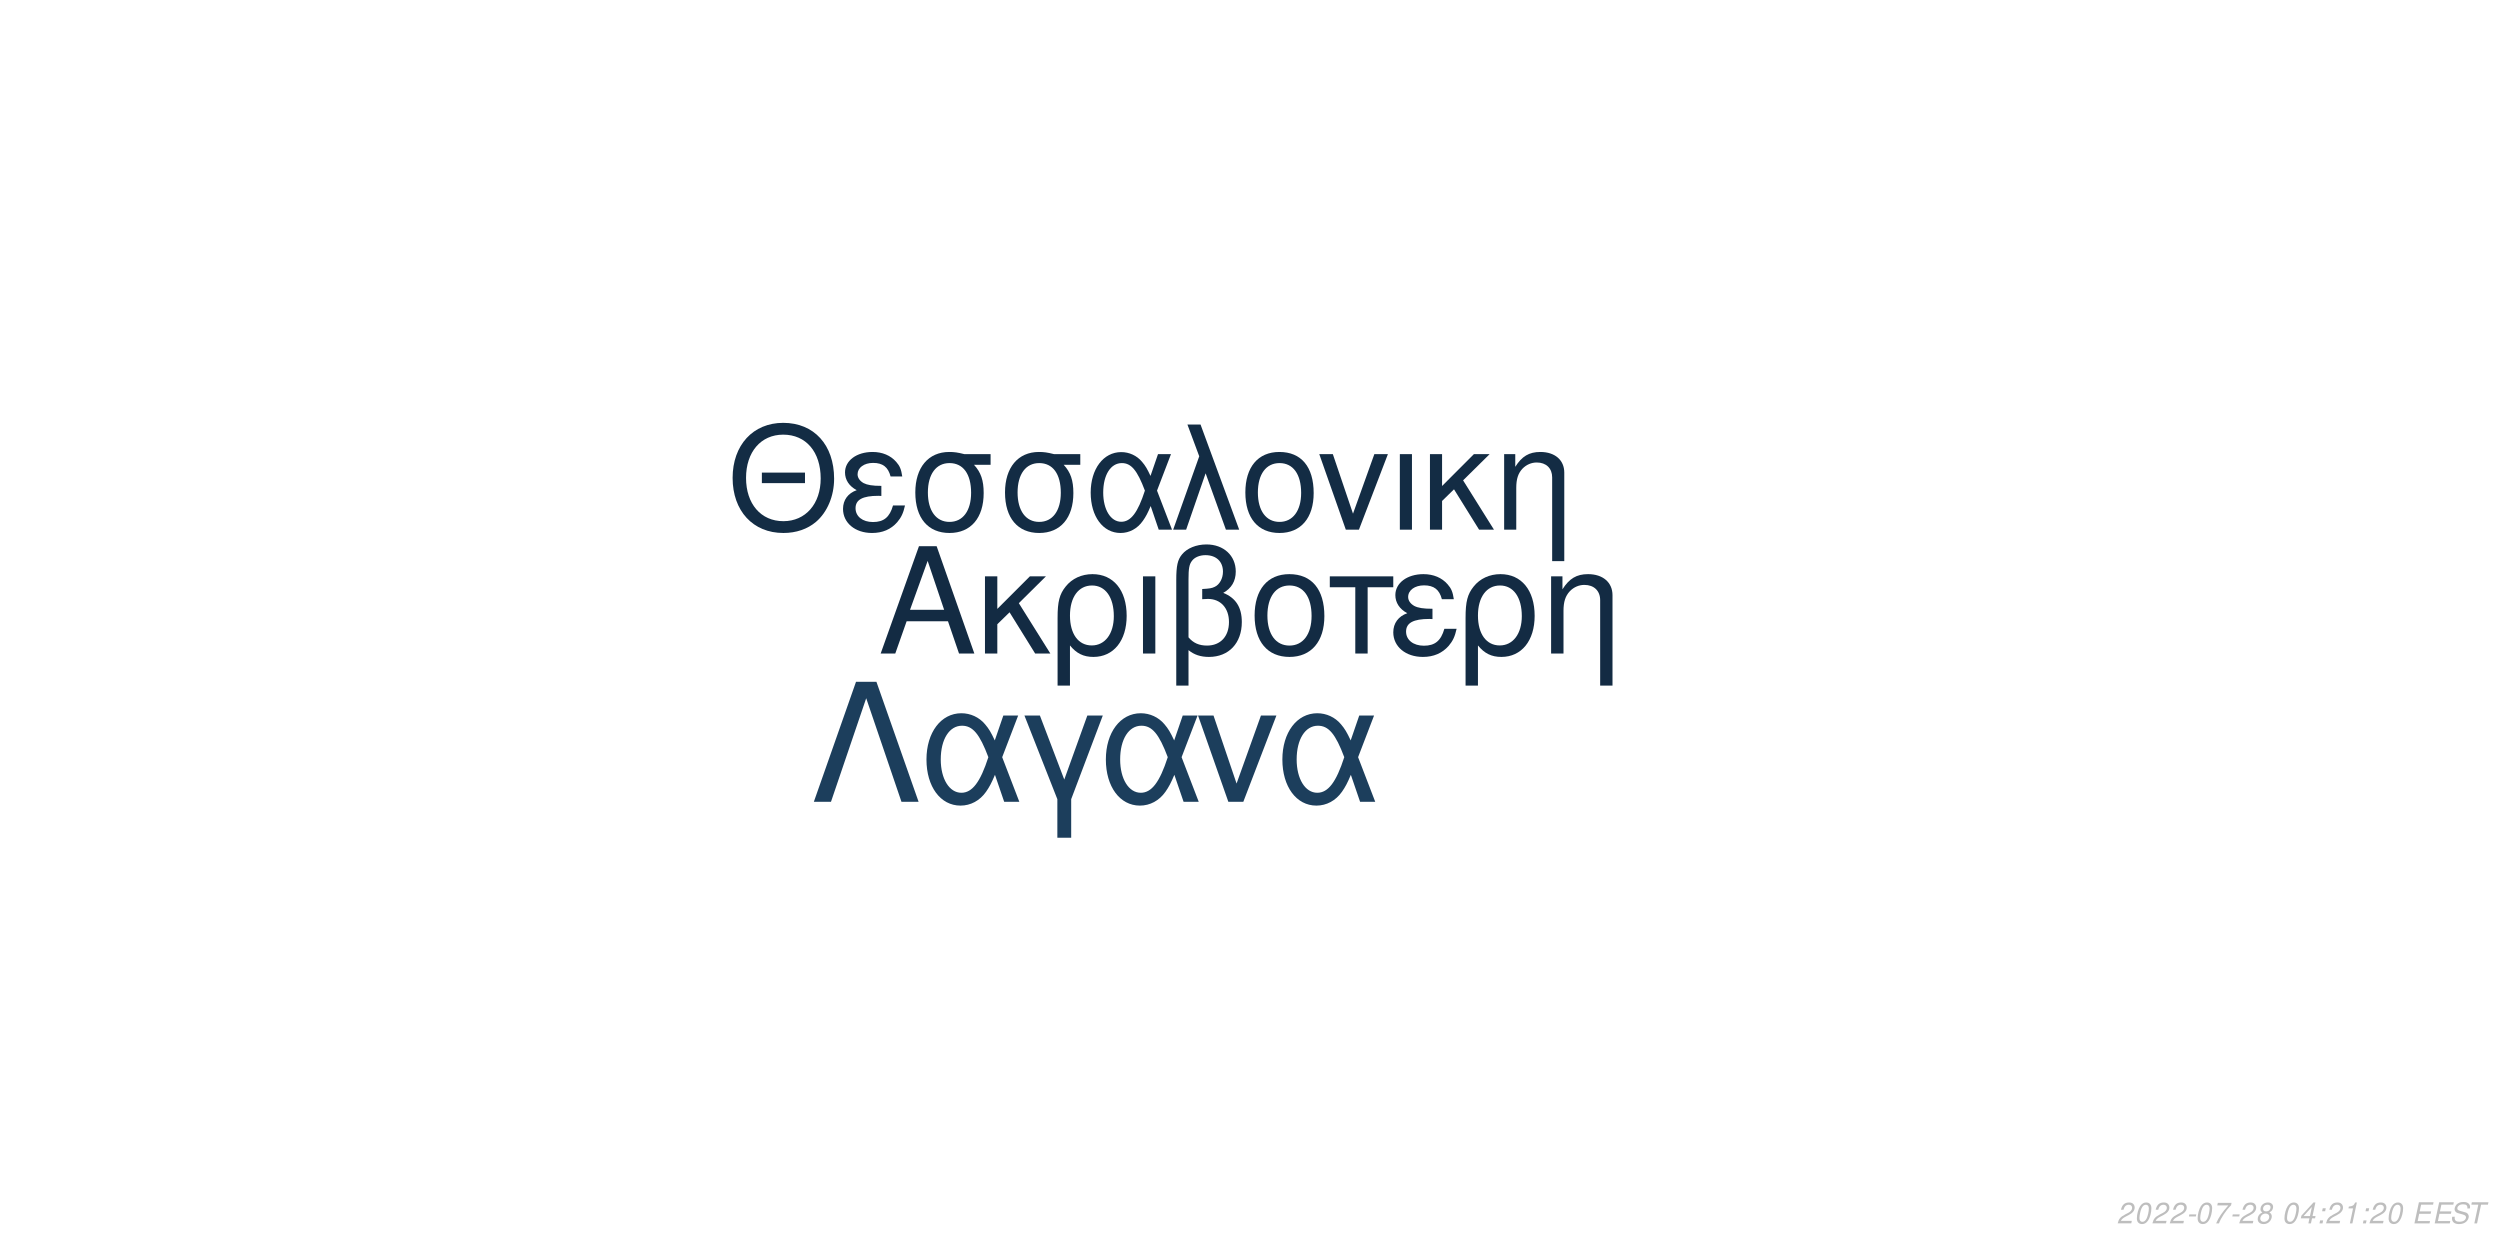
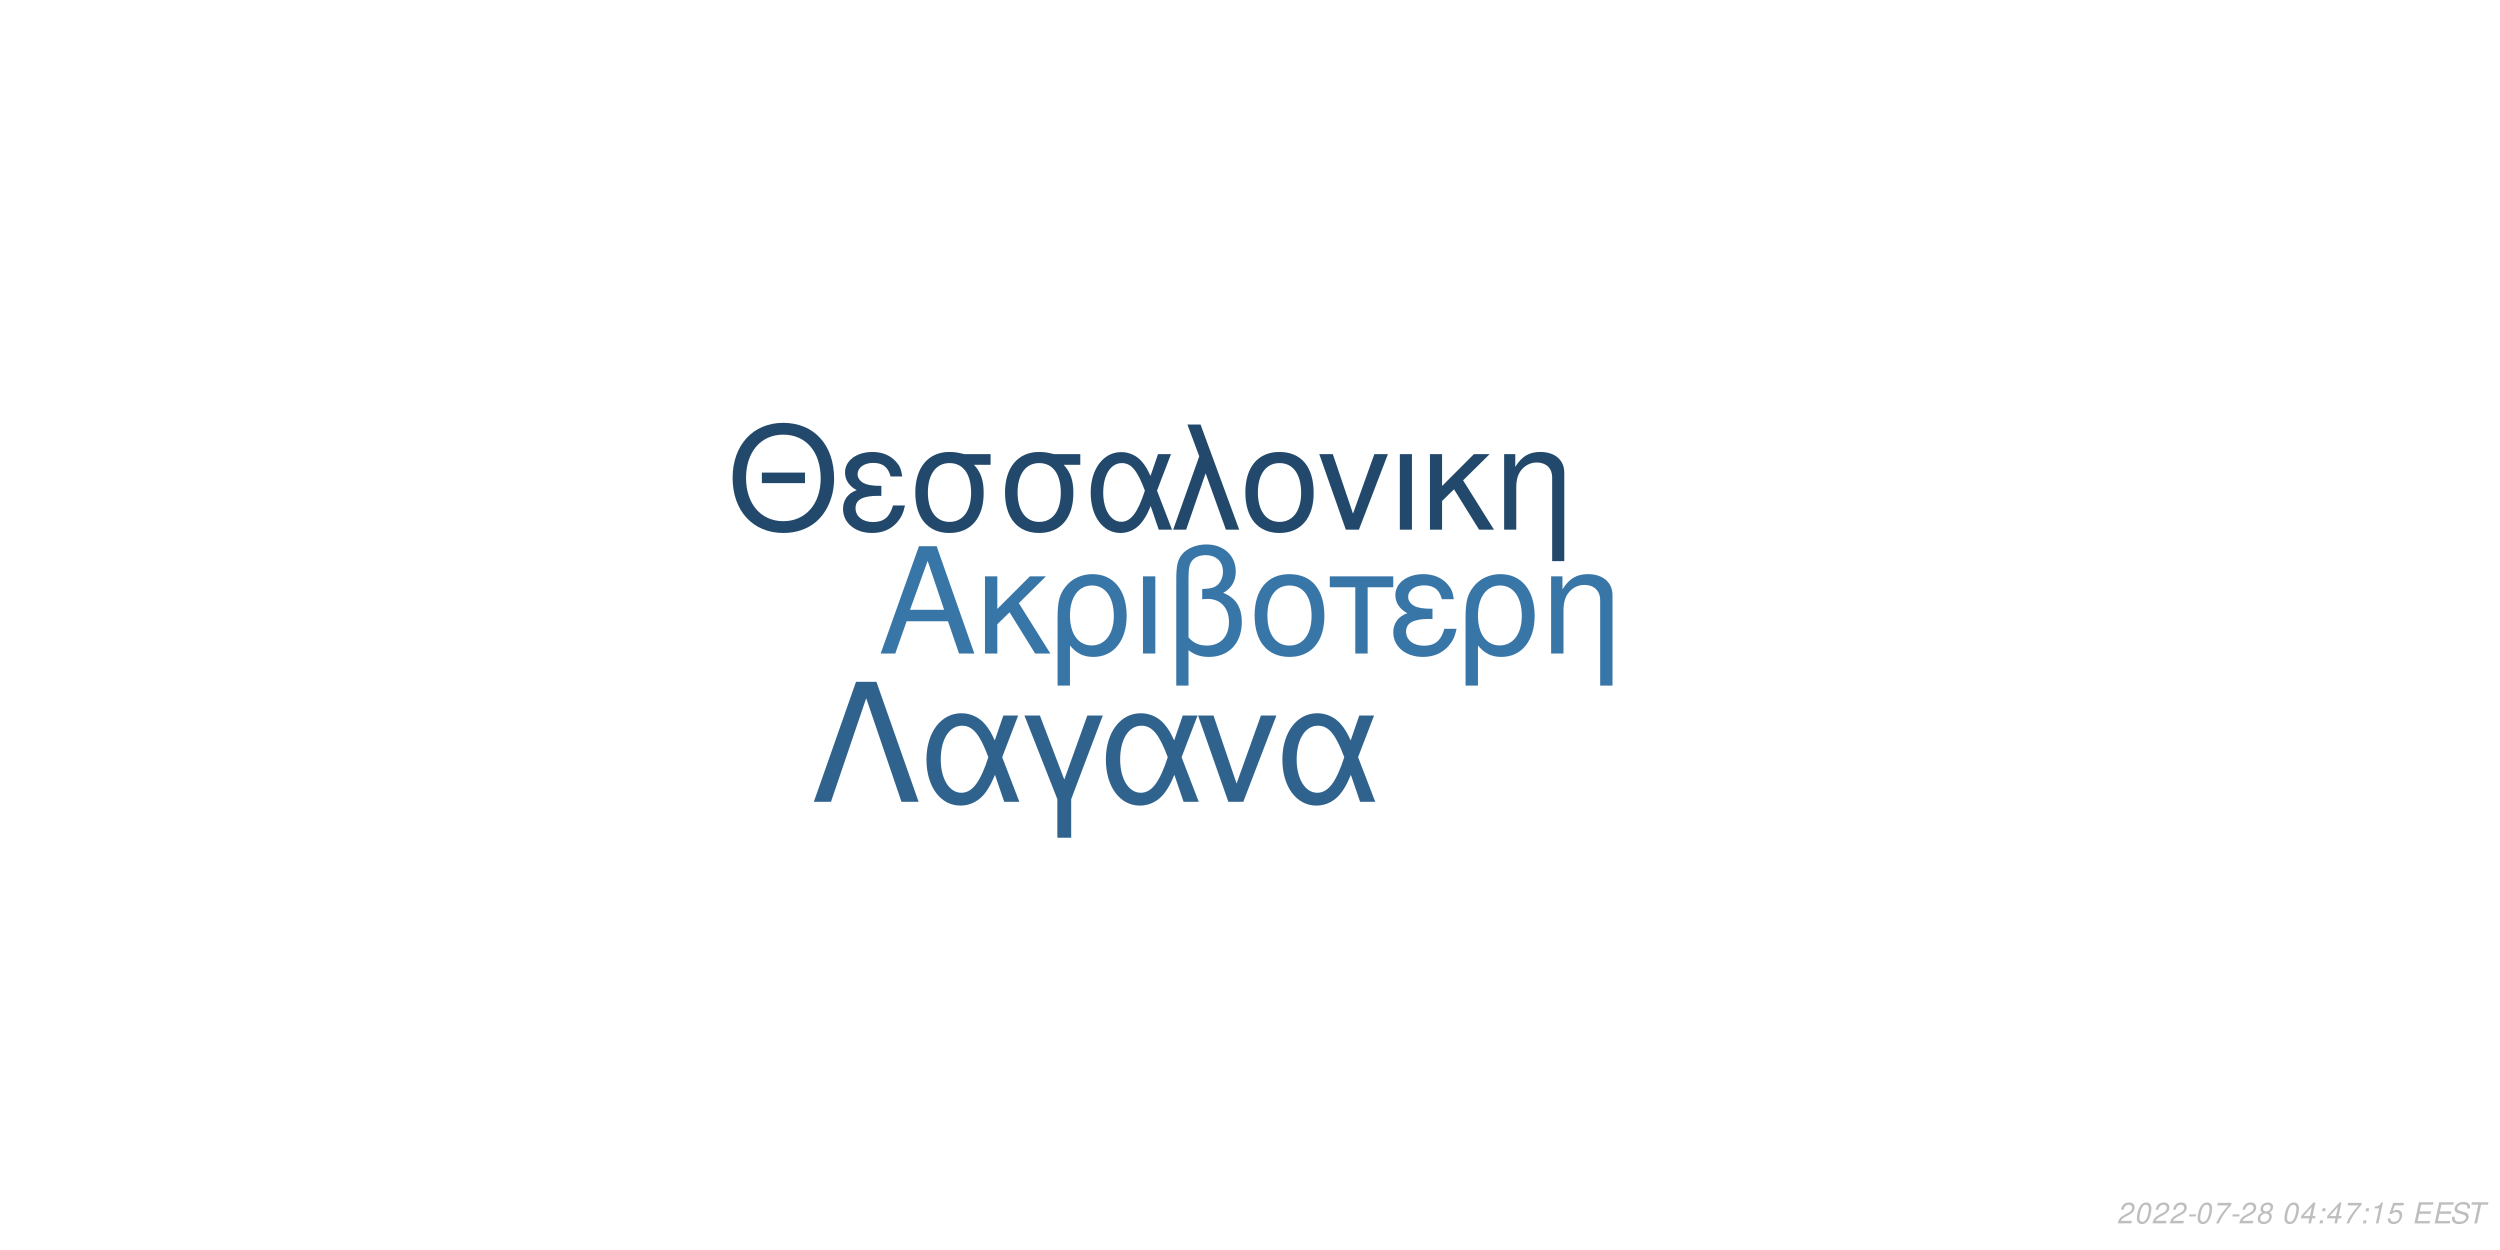
<svg xmlns="http://www.w3.org/2000/svg" xmlns:xlink="http://www.w3.org/1999/xlink" width="864pt" height="432pt" viewBox="0 0 864 432" version="1.1">
  <defs>
    <g>
      <symbol overflow="visible" id="glyph0-0">
        <path style="stroke:none;" d="" />
      </symbol>
      <symbol overflow="visible" id="glyph0-1">
        <path style="stroke:none;" d="M 24.125 -11.141 L 27.938 0 L 33.234 0 L 20.203 -37.094 L 14.094 -37.094 L 0.859 0 L 5.906 0 L 9.828 -11.141 Z M 22.797 -15.109 L 11 -15.109 L 17.094 -32.016 Z M 22.797 -15.109 " />
      </symbol>
      <symbol overflow="visible" id="glyph0-2">
        <path style="stroke:none;" d="M 7.172 -15.422 L 7.172 -26.672 L 2.906 -26.672 L 2.906 0 L 7.172 0 L 7.172 -10.125 L 11.406 -14.25 L 20.25 0 L 25.5 0 L 14.609 -17.406 L 23.969 -26.672 L 18.422 -26.672 Z M 7.172 -15.422 " />
      </symbol>
      <symbol overflow="visible" id="glyph0-3">
        <path style="stroke:none;" d="M 3 11.094 L 7.281 11.094 L 7.281 -2.797 C 9.516 -0.047 11.953 1.172 15.375 1.172 C 22.344 1.172 26.875 -4.422 26.875 -13.031 C 26.875 -21.891 22.297 -27.438 15.062 -27.438 C 11.297 -27.438 7.984 -25.906 5.797 -23.156 C 3.672 -20.516 3 -17.969 3 -12.359 Z M 14.906 -23.516 C 19.547 -23.516 22.438 -19.438 22.438 -12.922 C 22.438 -6.812 19.391 -2.797 14.812 -2.797 C 10.172 -2.797 7.281 -6.766 7.281 -13.125 C 7.281 -19.484 10.234 -23.516 14.906 -23.516 Z M 14.906 -23.516 " />
      </symbol>
      <symbol overflow="visible" id="glyph0-4">
        <path style="stroke:none;" d="M 3.516 0 L 7.781 0 L 7.781 -26.672 L 3.516 -26.672 Z M 3.516 0 " />
      </symbol>
      <symbol overflow="visible" id="glyph0-5">
        <path style="stroke:none;" d="M 4.016 11.094 L 8.25 11.094 L 8.25 -1.172 C 10.172 0.406 12.422 1.172 15.312 1.172 C 22.188 1.172 26.672 -3.609 26.672 -10.891 C 26.672 -15.984 24.578 -19.234 20.25 -20.969 C 23.109 -22.547 24.578 -25.031 24.578 -28.344 C 24.578 -33.844 20.406 -37.703 14.453 -37.703 C 10.938 -37.703 7.734 -36.391 6 -34.25 C 4.484 -32.422 4.016 -30.328 4.016 -25.391 Z M 8.25 -25.656 C 8.25 -29.359 8.5 -30.844 9.469 -32.062 C 10.375 -33.281 12.156 -34 14.094 -34 C 17.812 -34 20.156 -31.812 20.156 -28.297 C 20.156 -25.953 18.984 -23.812 17.297 -23.047 C 16.281 -22.547 15.469 -22.438 12.984 -22.297 L 12.984 -18.781 C 13.734 -18.828 14.344 -18.875 14.969 -18.875 C 19.344 -18.875 22.234 -15.719 22.234 -10.891 C 22.234 -5.906 19.281 -2.75 14.656 -2.75 C 11.953 -2.75 9.922 -3.609 8.25 -5.594 Z M 8.25 -25.656 " />
      </symbol>
      <symbol overflow="visible" id="glyph0-6">
        <path style="stroke:none;" d="M 14.094 -27.438 C 6.562 -27.438 2.094 -22.094 2.094 -13.125 C 2.094 -4.125 6.562 1.172 14.141 1.172 C 21.672 1.172 26.203 -4.172 26.203 -12.922 C 26.203 -22.188 21.828 -27.438 14.094 -27.438 Z M 14.141 -23.516 C 18.938 -23.516 21.781 -19.594 21.781 -12.984 C 21.781 -6.672 18.828 -2.75 14.141 -2.75 C 9.422 -2.75 6.516 -6.672 6.516 -13.125 C 6.516 -19.594 9.422 -23.516 14.141 -23.516 Z M 14.141 -23.516 " />
      </symbol>
      <symbol overflow="visible" id="glyph0-7">
        <path style="stroke:none;" d="M 7.891 0 L 12.156 0 L 12.156 -22.906 L 21.016 -22.906 L 21.016 -26.672 L -0.922 -26.672 L -0.922 -22.906 L 7.891 -22.906 Z M 7.891 0 " />
      </symbol>
      <symbol overflow="visible" id="glyph0-8">
        <path style="stroke:none;" d="M 14.562 -15.469 C 11.344 -15.469 9.562 -15.781 8.297 -16.438 C 6.922 -17.203 6.156 -18.328 6.156 -19.547 C 6.156 -21.891 8.453 -23.562 11.656 -23.562 C 15.062 -23.562 16.953 -22.094 17.812 -18.781 L 21.938 -18.781 C 21.578 -21.266 21.062 -22.5 19.797 -23.922 C 17.812 -26.203 14.906 -27.438 11.453 -27.438 C 5.797 -27.438 1.734 -24.375 1.734 -20.203 C 1.734 -17.609 3.156 -15.375 5.859 -13.938 C 2.797 -12.875 1.016 -10.484 1.016 -7.328 C 1.016 -2.391 5.297 1.172 11.25 1.172 C 14.969 1.172 17.906 -0.109 20.156 -2.641 C 21.578 -4.328 22.297 -5.797 22.906 -8.547 L 18.672 -8.547 C 17.5 -4.422 15.422 -2.703 11.609 -2.703 C 7.938 -2.703 5.438 -4.688 5.438 -7.578 C 5.438 -10.578 7.938 -11.953 13.484 -11.953 C 13.641 -11.953 14.094 -11.953 14.562 -11.906 Z M 14.562 -15.469 " />
      </symbol>
      <symbol overflow="visible" id="glyph0-9">
        <path style="stroke:none;" d="M 3.562 -26.672 L 3.562 0 L 7.844 0 L 7.844 -14.703 C 7.844 -17.906 8.5 -19.891 10.031 -21.531 C 11.406 -22.953 13.188 -23.719 15.062 -23.719 C 18.375 -23.719 20.516 -21.672 20.516 -18.469 L 20.516 11.094 L 24.781 11.094 L 24.781 -20.156 C 24.781 -24.578 21.469 -27.438 16.328 -27.438 C 12.359 -27.438 9.828 -25.906 7.484 -22.188 L 7.484 -26.672 Z M 3.562 -26.672 " />
      </symbol>
      <symbol overflow="visible" id="glyph1-0">
        <path style="stroke:none;" d="" />
      </symbol>
      <symbol overflow="visible" id="glyph1-1">
        <path style="stroke:none;" d="M 26.859 -19.734 L 11.953 -19.734 L 11.953 -16.094 L 26.859 -16.094 Z M 19.328 -36.922 C 8.922 -36.922 1.844 -29.25 1.844 -17.891 C 1.844 -6.484 8.875 1.141 19.391 1.141 C 23.812 1.141 27.703 -0.203 30.641 -2.688 C 34.578 -6.031 36.922 -11.656 36.922 -17.594 C 36.922 -29.297 30 -36.922 19.328 -36.922 Z M 19.328 -32.844 C 27.203 -32.844 32.281 -26.906 32.281 -17.688 C 32.281 -8.922 27.062 -2.938 19.391 -2.938 C 11.609 -2.938 6.484 -8.922 6.484 -17.891 C 6.484 -26.859 11.609 -32.844 19.328 -32.844 Z M 19.328 -32.844 " />
      </symbol>
      <symbol overflow="visible" id="glyph1-2">
        <path style="stroke:none;" d="M 14.25 -15.141 C 11.109 -15.141 9.375 -15.453 8.125 -16.094 C 6.781 -16.844 6.031 -17.938 6.031 -19.141 C 6.031 -21.422 8.266 -23.078 11.406 -23.078 C 14.75 -23.078 16.594 -21.625 17.438 -18.391 L 21.469 -18.391 C 21.125 -20.828 20.625 -22.031 19.391 -23.422 C 17.438 -25.656 14.594 -26.859 11.219 -26.859 C 5.688 -26.859 1.688 -23.875 1.688 -19.781 C 1.688 -17.234 3.094 -15.047 5.734 -13.656 C 2.734 -12.609 1 -10.266 1 -7.172 C 1 -2.344 5.188 1.141 11.016 1.141 C 14.656 1.141 17.547 -0.094 19.734 -2.594 C 21.125 -4.234 21.828 -5.688 22.422 -8.375 L 18.281 -8.375 C 17.141 -4.328 15.094 -2.641 11.359 -2.641 C 7.766 -2.641 5.328 -4.578 5.328 -7.422 C 5.328 -10.359 7.766 -11.703 13.203 -11.703 C 13.359 -11.703 13.797 -11.703 14.25 -11.656 Z M 14.25 -15.141 " />
      </symbol>
      <symbol overflow="visible" id="glyph1-3">
        <path style="stroke:none;" d="M 29 -26.109 L 19.938 -26.109 C 17.594 -26.703 16.438 -26.859 14.703 -26.859 C 7.469 -26.859 2.984 -21.469 2.984 -12.859 C 2.984 -4.031 7.375 1.141 14.797 1.141 C 22.172 1.141 26.609 -4.078 26.609 -12.656 C 26.609 -17.047 25.656 -19.828 23.266 -22.422 L 29 -22.422 Z M 14.797 -23.016 C 19.531 -23.016 22.266 -19.234 22.266 -12.75 C 22.266 -6.531 19.438 -2.688 14.797 -2.688 C 10.172 -2.688 7.328 -6.531 7.328 -12.859 C 7.328 -19.188 10.172 -23.016 14.797 -23.016 Z M 14.797 -23.016 " />
      </symbol>
      <symbol overflow="visible" id="glyph1-4">
        <path style="stroke:none;" d="M 29.344 -26.109 L 24.859 -26.109 L 22.266 -18.578 C 21.125 -21.031 20.484 -22.125 19.328 -23.469 C 17.547 -25.609 14.906 -26.812 12.156 -26.812 C 5.984 -26.812 1.594 -20.984 1.594 -12.812 C 1.594 -4.578 5.828 1.141 11.906 1.141 C 14.953 1.141 17.734 -0.344 19.625 -3.047 C 20.672 -4.531 21.281 -5.688 22.328 -8.172 L 25.109 0 L 29.703 0 L 24.516 -13.5 Z M 20.328 -13.5 C 17.891 -5.922 15.453 -2.734 12.156 -2.734 C 8.516 -2.734 5.922 -6.922 5.922 -12.812 C 5.922 -18.938 8.516 -23.016 12.359 -23.016 C 15.594 -23.016 17.688 -20.531 20.328 -13.5 Z M 20.328 -13.5 " />
      </symbol>
      <symbol overflow="visible" id="glyph1-5">
        <path style="stroke:none;" d="M 1.094 0 L 5.578 0 L 12.312 -19.484 L 19.328 0 L 23.922 0 L 10.562 -36.328 L 6.031 -36.328 L 10.109 -25.359 Z M 1.094 0 " />
      </symbol>
      <symbol overflow="visible" id="glyph1-6">
        <path style="stroke:none;" d="M 13.797 -26.859 C 6.422 -26.859 2.047 -21.625 2.047 -12.859 C 2.047 -4.031 6.422 1.141 13.859 1.141 C 21.234 1.141 25.656 -4.078 25.656 -12.656 C 25.656 -21.719 21.375 -26.859 13.797 -26.859 Z M 13.859 -23.016 C 18.531 -23.016 21.328 -19.188 21.328 -12.703 C 21.328 -6.531 18.438 -2.688 13.859 -2.688 C 9.219 -2.688 6.375 -6.531 6.375 -12.859 C 6.375 -19.188 9.219 -23.016 13.859 -23.016 Z M 13.859 -23.016 " />
      </symbol>
      <symbol overflow="visible" id="glyph1-7">
        <path style="stroke:none;" d="M 14.297 0 L 24.312 -26.109 L 19.625 -26.109 L 12.25 -5.531 L 5.281 -26.109 L 0.594 -26.109 L 9.766 0 Z M 14.297 0 " />
      </symbol>
      <symbol overflow="visible" id="glyph1-8">
        <path style="stroke:none;" d="M 3.438 0 L 7.625 0 L 7.625 -26.109 L 3.438 -26.109 Z M 3.438 0 " />
      </symbol>
      <symbol overflow="visible" id="glyph1-9">
        <path style="stroke:none;" d="M 7.031 -15.094 L 7.031 -26.109 L 2.844 -26.109 L 2.844 0 L 7.031 0 L 7.031 -9.922 L 11.156 -13.953 L 19.828 0 L 24.969 0 L 14.297 -17.047 L 23.469 -26.109 L 18.031 -26.109 Z M 7.031 -15.094 " />
      </symbol>
      <symbol overflow="visible" id="glyph1-10">
        <path style="stroke:none;" d="M 3.484 -26.109 L 3.484 0 L 7.672 0 L 7.672 -14.406 C 7.672 -17.547 8.328 -19.484 9.812 -21.078 C 11.156 -22.469 12.906 -23.219 14.75 -23.219 C 17.984 -23.219 20.078 -21.234 20.078 -18.094 L 20.078 10.859 L 24.266 10.859 L 24.266 -19.734 C 24.266 -24.062 21.031 -26.859 16 -26.859 C 12.109 -26.859 9.609 -25.359 7.328 -21.719 L 7.328 -26.109 Z M 3.484 -26.109 " />
      </symbol>
      <symbol overflow="visible" id="glyph2-0">
        <path style="stroke:none;" d="" />
      </symbol>
      <symbol overflow="visible" id="glyph2-1">
        <path style="stroke:none;" d="M 22.531 -41.484 L 15.484 -41.484 L 0.906 0 L 6.828 0 L 19 -35.797 L 31.188 0 L 37.109 0 Z M 22.531 -41.484 " />
      </symbol>
      <symbol overflow="visible" id="glyph2-2">
        <path style="stroke:none;" d="M 33.516 -29.812 L 28.391 -29.812 L 25.438 -21.219 C 24.125 -24.016 23.391 -25.266 22.078 -26.797 C 20.031 -29.25 17.016 -30.609 13.891 -30.609 C 6.828 -30.609 1.828 -23.953 1.828 -14.625 C 1.828 -5.234 6.656 1.312 13.594 1.312 C 17.078 1.312 20.266 -0.391 22.422 -3.469 C 23.609 -5.172 24.297 -6.484 25.5 -9.328 L 28.688 0 L 33.922 0 L 28 -15.422 Z M 23.219 -15.422 C 20.422 -6.766 17.641 -3.125 13.891 -3.125 C 9.734 -3.125 6.766 -7.906 6.766 -14.625 C 6.766 -21.625 9.734 -26.297 14.109 -26.297 C 17.812 -26.297 20.203 -23.453 23.219 -15.422 Z M 23.219 -15.422 " />
      </symbol>
      <symbol overflow="visible" id="glyph2-3">
        <path style="stroke:none;" d="M 12.062 12.406 L 16.844 12.406 L 16.844 -0.906 L 27.766 -29.812 L 22.422 -29.812 L 14.453 -7.688 L 6.031 -29.812 L 0.688 -29.812 L 12.062 -0.906 Z M 12.062 12.406 " />
      </symbol>
      <symbol overflow="visible" id="glyph2-4">
        <path style="stroke:none;" d="M 16.328 0 L 27.766 -29.812 L 22.422 -29.812 L 14 -6.312 L 6.031 -29.812 L 0.688 -29.812 L 11.156 0 Z M 16.328 0 " />
      </symbol>
      <symbol overflow="visible" id="glyph3-0">
        <path style="stroke:none;" d="" />
      </symbol>
      <symbol overflow="visible" id="glyph3-1">
        <path style="stroke:none;" d="M 5.234 -0.875 L 1.469 -0.875 C 1.641 -1.375 2.203 -1.891 3.109 -2.344 L 4.234 -2.938 C 5.562 -3.625 6.219 -4.469 6.219 -5.484 C 6.219 -5.938 6.062 -6.359 5.797 -6.656 C 5.469 -7.047 4.984 -7.234 4.312 -7.234 C 2.766 -7.234 1.891 -6.453 1.484 -4.734 L 2.375 -4.734 C 2.484 -5.188 2.609 -5.484 2.797 -5.75 C 3.094 -6.203 3.609 -6.453 4.188 -6.453 C 4.891 -6.453 5.344 -6.031 5.344 -5.375 C 5.344 -4.703 4.859 -4.094 4.016 -3.656 L 2.984 -3.125 C 1.234 -2.188 0.797 -1.656 0.344 -0.016 L 5.047 -0.016 Z M 5.234 -0.875 " />
      </symbol>
      <symbol overflow="visible" id="glyph3-2">
        <path style="stroke:none;" d="M 4.203 -7.234 C 3.375 -7.234 2.688 -6.812 2.125 -5.984 C 1.484 -5.047 0.984 -3.188 0.984 -1.734 C 0.984 -1.109 1.172 -0.562 1.484 -0.266 C 1.797 0.047 2.281 0.234 2.766 0.234 C 3.625 0.234 4.281 -0.156 4.859 -1.016 C 5.516 -1.953 6 -3.797 6 -5.266 C 6 -6.5 5.328 -7.234 4.203 -7.234 Z M 4.094 -6.453 C 4.734 -6.453 5.125 -5.984 5.125 -5.156 C 5.125 -4.203 4.781 -2.625 4.406 -1.812 C 3.984 -0.938 3.516 -0.547 2.875 -0.547 C 2.25 -0.547 1.875 -1.031 1.875 -1.828 C 1.875 -2.797 2.203 -4.344 2.594 -5.203 C 2.984 -6.047 3.453 -6.453 4.094 -6.453 Z M 4.094 -6.453 " />
      </symbol>
      <symbol overflow="visible" id="glyph3-3">
        <path style="stroke:none;" d="M 3.516 -3.125 L 1.125 -3.125 L 0.969 -2.406 L 3.359 -2.406 Z M 3.516 -3.125 " />
      </symbol>
      <symbol overflow="visible" id="glyph3-4">
        <path style="stroke:none;" d="M 6.703 -7.094 L 1.953 -7.094 L 1.766 -6.219 L 5.594 -6.219 C 3.344 -3.688 2.266 -2.109 1.375 0 L 2.344 0 C 3.031 -1.906 4.828 -4.594 6.547 -6.281 Z M 6.703 -7.094 " />
      </symbol>
      <symbol overflow="visible" id="glyph3-5">
        <path style="stroke:none;" d="M 4.766 -3.797 C 5.078 -3.969 5.234 -4.078 5.438 -4.234 C 5.812 -4.594 6.062 -5.172 6.062 -5.734 C 6.062 -6.625 5.344 -7.234 4.266 -7.234 C 2.812 -7.234 1.703 -6.219 1.703 -4.875 C 1.703 -4.406 1.875 -4.125 2.359 -3.812 C 1.297 -3.312 0.75 -2.516 0.75 -1.469 C 0.75 -0.438 1.547 0.234 2.812 0.234 C 3.656 0.234 4.359 -0.094 4.938 -0.734 C 5.359 -1.234 5.609 -1.859 5.609 -2.438 C 5.609 -3.047 5.312 -3.516 4.766 -3.797 Z M 4.109 -6.453 C 4.797 -6.453 5.188 -6.125 5.188 -5.578 C 5.188 -5.266 5.062 -4.922 4.859 -4.672 C 4.562 -4.312 4.188 -4.156 3.656 -4.156 C 2.984 -4.156 2.594 -4.453 2.594 -4.984 C 2.594 -5.859 3.203 -6.453 4.109 -6.453 Z M 3.453 -3.406 C 4.234 -3.406 4.734 -2.984 4.734 -2.312 C 4.734 -1.312 3.922 -0.547 2.875 -0.547 C 2.125 -0.547 1.625 -0.969 1.625 -1.625 C 1.625 -2.609 2.438 -3.406 3.453 -3.406 Z M 3.453 -3.406 " />
      </symbol>
      <symbol overflow="visible" id="glyph3-6">
        <path style="stroke:none;" d="" />
      </symbol>
      <symbol overflow="visible" id="glyph3-7">
        <path style="stroke:none;" d="M 3.625 -1.75 L 3.266 0 L 4.141 0 L 4.516 -1.75 L 5.562 -1.75 L 5.734 -2.531 L 4.688 -2.531 L 5.688 -7.234 L 5.016 -7.234 L 0.844 -2.672 L 0.641 -1.75 Z M 3.797 -2.531 L 1.594 -2.531 L 4.469 -5.703 Z M 3.797 -2.531 " />
      </symbol>
      <symbol overflow="visible" id="glyph3-8">
        <path style="stroke:none;" d="M 2.359 -1.031 L 1.312 -1.031 L 1.094 0 L 2.141 0 Z M 3.266 -5.234 L 2.219 -5.234 L 2 -4.203 L 3.047 -4.203 Z M 3.266 -5.234 " />
      </symbol>
      <symbol overflow="visible" id="glyph3-9">
        <path style="stroke:none;" d="M 3.703 -5.188 L 2.594 0 L 3.469 0 L 5.016 -7.234 L 4.438 -7.234 C 3.906 -6.156 3.688 -6.016 2.234 -5.812 L 2.109 -5.188 Z M 3.703 -5.188 " />
      </symbol>
      <symbol overflow="visible" id="glyph3-10">
+         <path style="stroke:none;" d="M 6.297 -7.094 L 2.594 -7.094 L 1.234 -3.234 L 2.047 -3.234 C 2.656 -3.766 2.938 -3.906 3.531 -3.906 C 4.328 -3.906 4.797 -3.453 4.797 -2.688 C 4.797 -1.438 3.969 -0.547 2.828 -0.547 C 2.031 -0.547 1.609 -0.938 1.578 -1.734 L 0.703 -1.734 L 0.703 -1.516 C 0.703 -0.938 0.844 -0.547 1.188 -0.266 C 1.562 0.062 2.078 0.234 2.703 0.234 C 3.656 0.234 4.391 -0.156 4.984 -0.922 C 5.422 -1.5 5.672 -2.234 5.672 -2.953 C 5.672 -4 4.938 -4.672 3.812 -4.672 C 3.328 -4.672 2.906 -4.547 2.406 -4.234 L 3.109 -6.219 L 6.109 -6.219 Z M 6.297 -7.094 " />
+       </symbol>
+       <symbol overflow="visible" id="glyph3-11">
        <path style="stroke:none;" d="M 2.547 -3.312 L 6.5 -3.312 L 6.688 -4.141 L 2.719 -4.141 L 3.219 -6.469 L 7.344 -6.469 L 7.516 -7.297 L 2.453 -7.297 L 0.906 0 L 6.125 0 L 6.297 -0.812 L 2.016 -0.812 Z M 2.547 -3.312 " />
      </symbol>
-       <symbol overflow="visible" id="glyph3-11">
+       <symbol overflow="visible" id="glyph3-12">
        <path style="stroke:none;" d="M 7.062 -5.156 C 7.125 -5.438 7.141 -5.562 7.141 -5.703 C 7.141 -6.156 6.938 -6.594 6.594 -6.891 C 6.188 -7.25 5.656 -7.406 4.875 -7.406 C 3.844 -7.406 3.047 -7.125 2.5 -6.562 C 2.094 -6.141 1.781 -5.438 1.781 -4.922 C 1.781 -4.297 2.219 -3.766 2.891 -3.562 L 4.594 -3.094 C 5.406 -2.859 5.734 -2.578 5.734 -2.094 C 5.734 -1.781 5.547 -1.406 5.266 -1.141 C 4.844 -0.766 4.266 -0.578 3.453 -0.578 C 2.328 -0.578 1.812 -0.984 1.812 -1.906 C 1.812 -2.047 1.812 -2.125 1.844 -2.312 L 0.984 -2.312 C 0.906 -2.062 0.891 -1.906 0.891 -1.688 C 0.891 -0.484 1.797 0.234 3.297 0.234 C 4.359 0.234 5.234 -0.062 5.812 -0.609 C 6.344 -1.078 6.688 -1.797 6.688 -2.375 C 6.688 -2.641 6.609 -2.906 6.453 -3.156 C 6.234 -3.5 5.938 -3.703 5.469 -3.828 L 3.75 -4.312 C 2.984 -4.547 2.734 -4.734 2.734 -5.188 C 2.734 -5.547 2.875 -5.844 3.188 -6.109 C 3.547 -6.438 4.031 -6.594 4.703 -6.594 C 5.266 -6.594 5.688 -6.484 5.906 -6.297 C 6.094 -6.125 6.219 -5.797 6.219 -5.516 C 6.219 -5.422 6.203 -5.344 6.188 -5.156 Z M 7.062 -5.156 " />
      </symbol>
-       <symbol overflow="visible" id="glyph3-12">
+       <symbol overflow="visible" id="glyph3-13">
        <path style="stroke:none;" d="M 4.938 -6.469 L 7.312 -6.469 L 7.484 -7.297 L 1.75 -7.297 L 1.578 -6.469 L 3.984 -6.469 L 2.609 0 L 3.547 0 Z M 4.938 -6.469 " />
      </symbol>
    </g>
  </defs>
  <g id="surface1">
    <rect x="0" y="0" width="864" height="432" style="fill:rgb(100%,100%,100%);fill-opacity:1;stroke:none;" />
-     <g style="fill:rgb(7.451%,16.863%,26.275%);fill-opacity:1;">
+     <g style="fill:rgb(22.353%,46.275%,65.882%);fill-opacity:1;">
      <use xlink:href="#glyph0-1" x="303.5" y="225.861" />
      <use xlink:href="#glyph0-2" x="337.5" y="225.861" />
      <use xlink:href="#glyph0-3" x="362.5" y="225.861" />
      <use xlink:href="#glyph0-4" x="391.5" y="225.861" />
      <use xlink:href="#glyph0-5" x="402.5" y="225.861" />
      <use xlink:href="#glyph0-6" x="431.5" y="225.861" />
      <use xlink:href="#glyph0-7" x="460.5" y="225.861" />
      <use xlink:href="#glyph0-8" x="480.5" y="225.861" />
      <use xlink:href="#glyph0-3" x="503.5" y="225.861" />
      <use xlink:href="#glyph0-9" x="532.5" y="225.861" />
    </g>
-     <g style="fill:rgb(7.451%,17.255%,26.667%);fill-opacity:1;">
+     <g style="fill:rgb(13.333%,28.627%,41.961%);fill-opacity:1;">
      <use xlink:href="#glyph1-1" x="251.348" y="183.058" />
      <use xlink:href="#glyph1-2" x="290.348" y="183.058" />
      <use xlink:href="#glyph1-3" x="313.348" y="183.058" />
      <use xlink:href="#glyph1-3" x="344.348" y="183.058" />
      <use xlink:href="#glyph1-4" x="375.348" y="183.058" />
      <use xlink:href="#glyph1-5" x="404.348" y="183.058" />
      <use xlink:href="#glyph1-6" x="428.348" y="183.058" />
      <use xlink:href="#glyph1-7" x="455.348" y="183.058" />
      <use xlink:href="#glyph1-8" x="480.348" y="183.058" />
      <use xlink:href="#glyph1-9" x="491.348" y="183.058" />
      <use xlink:href="#glyph1-10" x="516.348" y="183.058" />
    </g>
-     <g style="fill:rgb(10.98%,24.314%,36.078%);fill-opacity:1;">
+     <g style="fill:rgb(18.431%,38.824%,55.686%);fill-opacity:1;">
      <use xlink:href="#glyph2-1" x="280.359" y="277.105" />
      <use xlink:href="#glyph2-2" x="318.359" y="277.105" />
      <use xlink:href="#glyph2-3" x="353.359" y="277.105" />
      <use xlink:href="#glyph2-2" x="380.359" y="277.105" />
      <use xlink:href="#glyph2-4" x="413.359" y="277.105" />
      <use xlink:href="#glyph2-2" x="441.359" y="277.105" />
    </g>
    <g style="fill:rgb(74.51%,74.51%,74.51%);fill-opacity:1;">
      <use xlink:href="#glyph3-1" x="731.52" y="422.81" />
      <use xlink:href="#glyph3-2" x="737.52" y="422.81" />
      <use xlink:href="#glyph3-1" x="743.52" y="422.81" />
      <use xlink:href="#glyph3-1" x="749.52" y="422.81" />
      <use xlink:href="#glyph3-3" x="755.52" y="422.81" />
      <use xlink:href="#glyph3-2" x="758.52" y="422.81" />
      <use xlink:href="#glyph3-4" x="764.52" y="422.81" />
      <use xlink:href="#glyph3-3" x="770.52" y="422.81" />
      <use xlink:href="#glyph3-1" x="773.52" y="422.81" />
      <use xlink:href="#glyph3-5" x="779.52" y="422.81" />
      <use xlink:href="#glyph3-6" x="785.52" y="422.81" />
      <use xlink:href="#glyph3-2" x="788.52" y="422.81" />
      <use xlink:href="#glyph3-7" x="794.52" y="422.81" />
      <use xlink:href="#glyph3-8" x="800.52" y="422.81" />
-       <use xlink:href="#glyph3-1" x="803.52" y="422.81" />
-       <use xlink:href="#glyph3-9" x="809.52" y="422.81" />
+       <use xlink:href="#glyph3-7" x="803.52" y="422.81" />
+       <use xlink:href="#glyph3-4" x="809.52" y="422.81" />
      <use xlink:href="#glyph3-8" x="815.52" y="422.81" />
-       <use xlink:href="#glyph3-1" x="818.52" y="422.81" />
-       <use xlink:href="#glyph3-2" x="824.52" y="422.81" />
+       <use xlink:href="#glyph3-9" x="818.52" y="422.81" />
+       <use xlink:href="#glyph3-10" x="824.52" y="422.81" />
      <use xlink:href="#glyph3-6" x="830.52" y="422.81" />
-       <use xlink:href="#glyph3-10" x="833.52" y="422.81" />
-       <use xlink:href="#glyph3-10" x="840.52" y="422.81" />
-       <use xlink:href="#glyph3-11" x="846.52" y="422.81" />
-       <use xlink:href="#glyph3-12" x="852.52" y="422.81" />
+       <use xlink:href="#glyph3-11" x="833.52" y="422.81" />
+       <use xlink:href="#glyph3-11" x="840.52" y="422.81" />
+       <use xlink:href="#glyph3-12" x="846.52" y="422.81" />
+       <use xlink:href="#glyph3-13" x="852.52" y="422.81" />
    </g>
  </g>
</svg>
